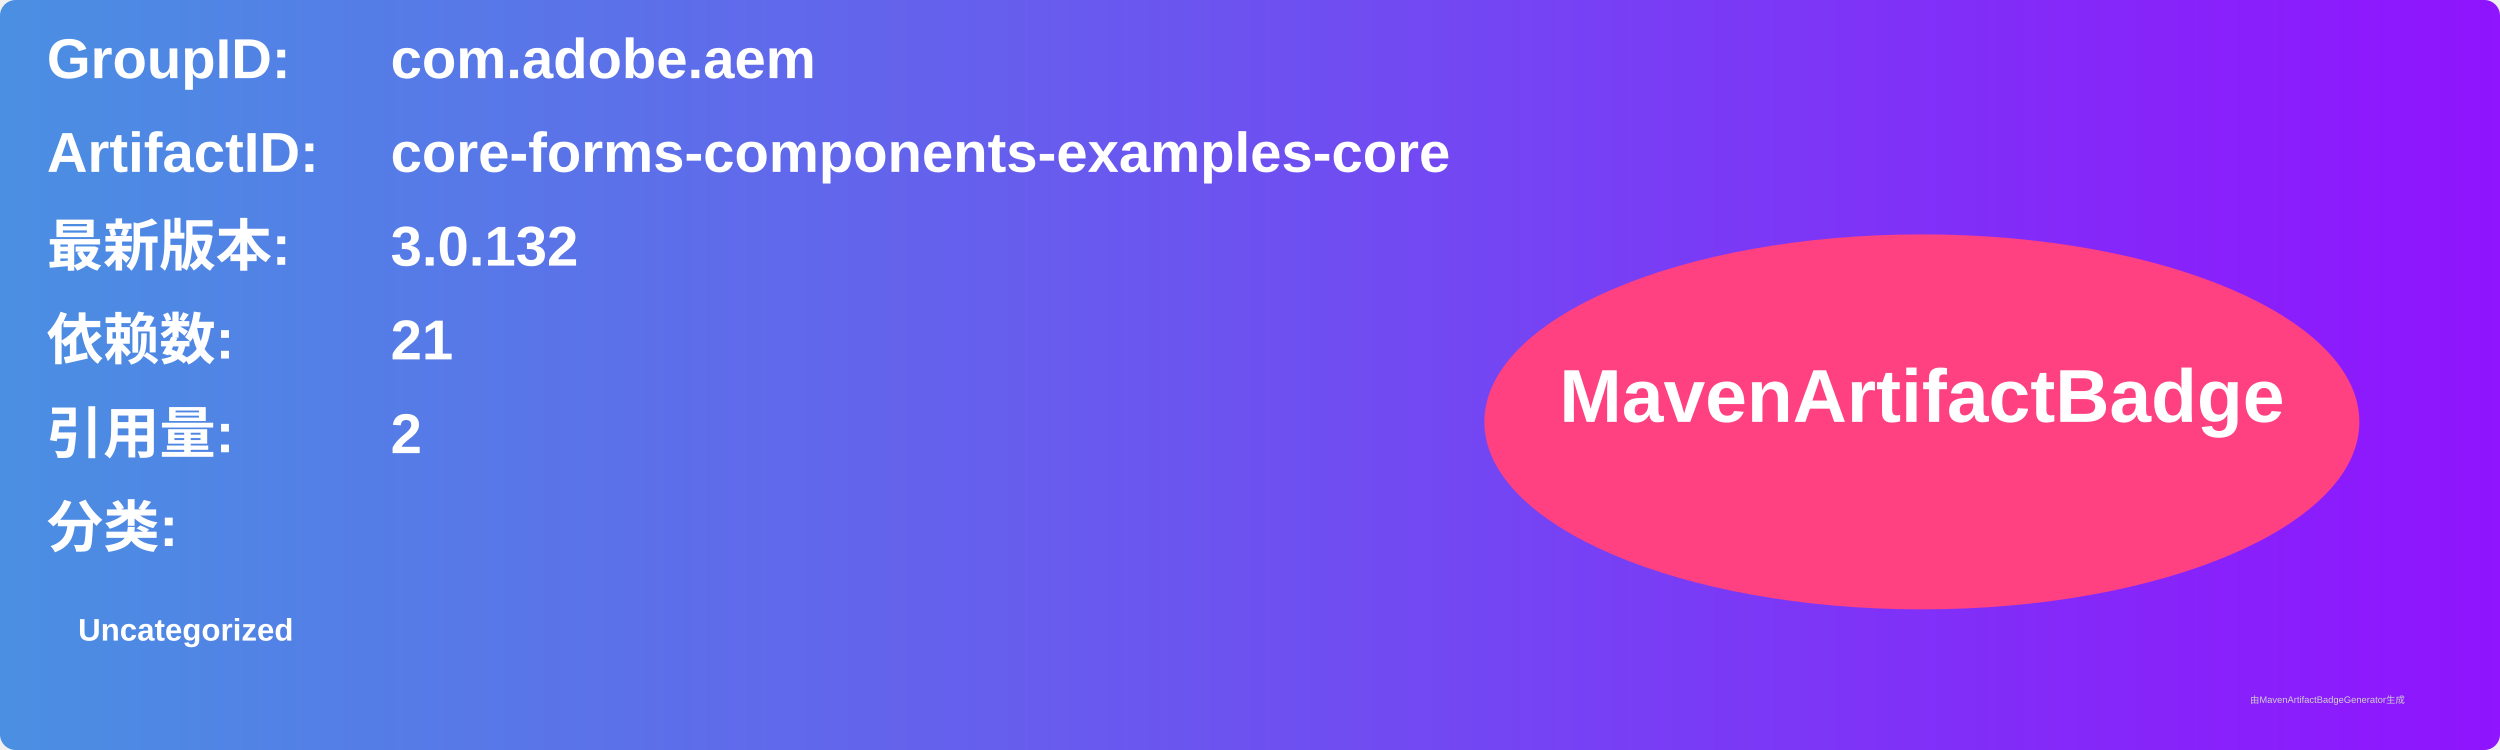
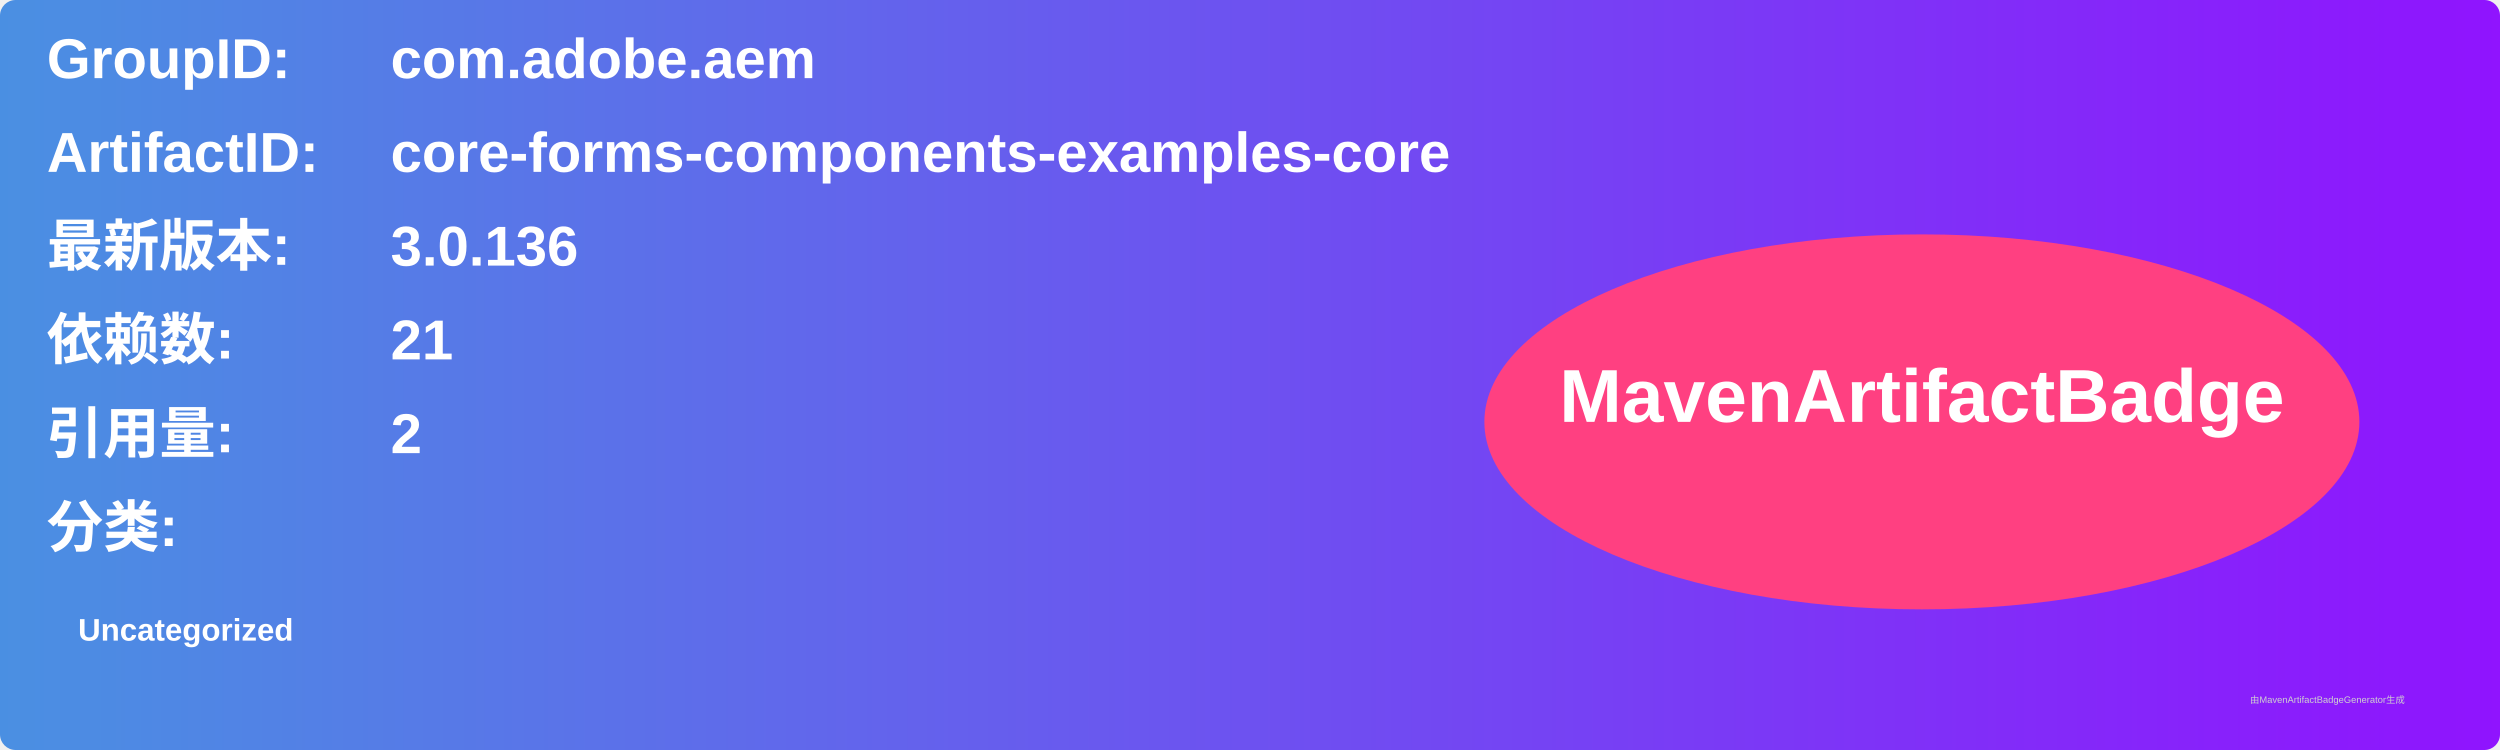
<svg xmlns="http://www.w3.org/2000/svg" width="800" height="240" viewBox="0 0 800 240">
  <linearGradient id="grad" x1="0%" y1="0%" x2="100%" y2="0%">
    <stop offset="0%" stop-color="#4a90e2" />
    <stop offset="100%" stop-color="#9013fe" />
  </linearGradient>
  <rect width="100%" height="100%" rx="5" ry="5" fill="url(#grad)" />
  <g transform="translate(15, 15)">
    <text x="0" y="10" font-family="Arial" font-size="18" fill="white" font-weight="bold" width="260">GroupID:</text>
    <text x="110" y="10" font-family="Arial" font-size="18" fill="white" font-weight="bold" width="460">com.adobe.aem</text>
    <text x="0" y="40" font-family="Arial" font-size="18" fill="white" font-weight="bold" width="260">ArtifactID:</text>
    <text x="110" y="40" font-family="Arial" font-size="18" fill="white" font-weight="bold" width="460">core-forms-components-examples-core</text>
    <text x="0" y="70" font-family="Arial" font-size="18" fill="white" font-weight="bold">最新版本:</text>
    <text x="110" y="70" font-family="Arial" font-size="18" fill="white" font-weight="bold">
-       <tspan font-weight="bold">3.0.132</tspan>
+       <tspan font-weight="bold">3.0.136</tspan>
    </text>
    <text x="0" y="100" font-family="Arial" font-size="18" fill="white" font-weight="bold">依赖数: </text>
    <text x="110" y="100" font-family="Arial" font-size="18" fill="white">
      <tspan font-weight="bold">21</tspan>
    </text>
    <text x="0" y="130" font-family="Arial" font-size="18" fill="white" font-weight="bold">引用量: </text>
    <text x="110" y="130" font-family="Arial" font-size="18" fill="white">
      <tspan font-weight="bold">2</tspan>
    </text>
    <text x="0" y="160" font-family="Arial" font-size="18" fill="white" font-weight="bold">分类:</text>
    <text x="10" y="190" font-family="Arial" font-size="10" fill="white">
      <tspan font-weight="bold">Uncategorized</tspan>
    </text>
    <ellipse cx="600" cy="120" rx="140" ry="60" fill="#ff4081" />
    <text x="600" y="120" text-anchor="middle" font-family="Arial" font-size="24" fill="white" font-weight="bold">MavenArtifactBadge</text>
  </g>
  <text x="720" y="225" font-family="Arial" font-size="3" fill="#d0d0d0">由MavenArtifactBadgeGenerator生成</text>
</svg>
